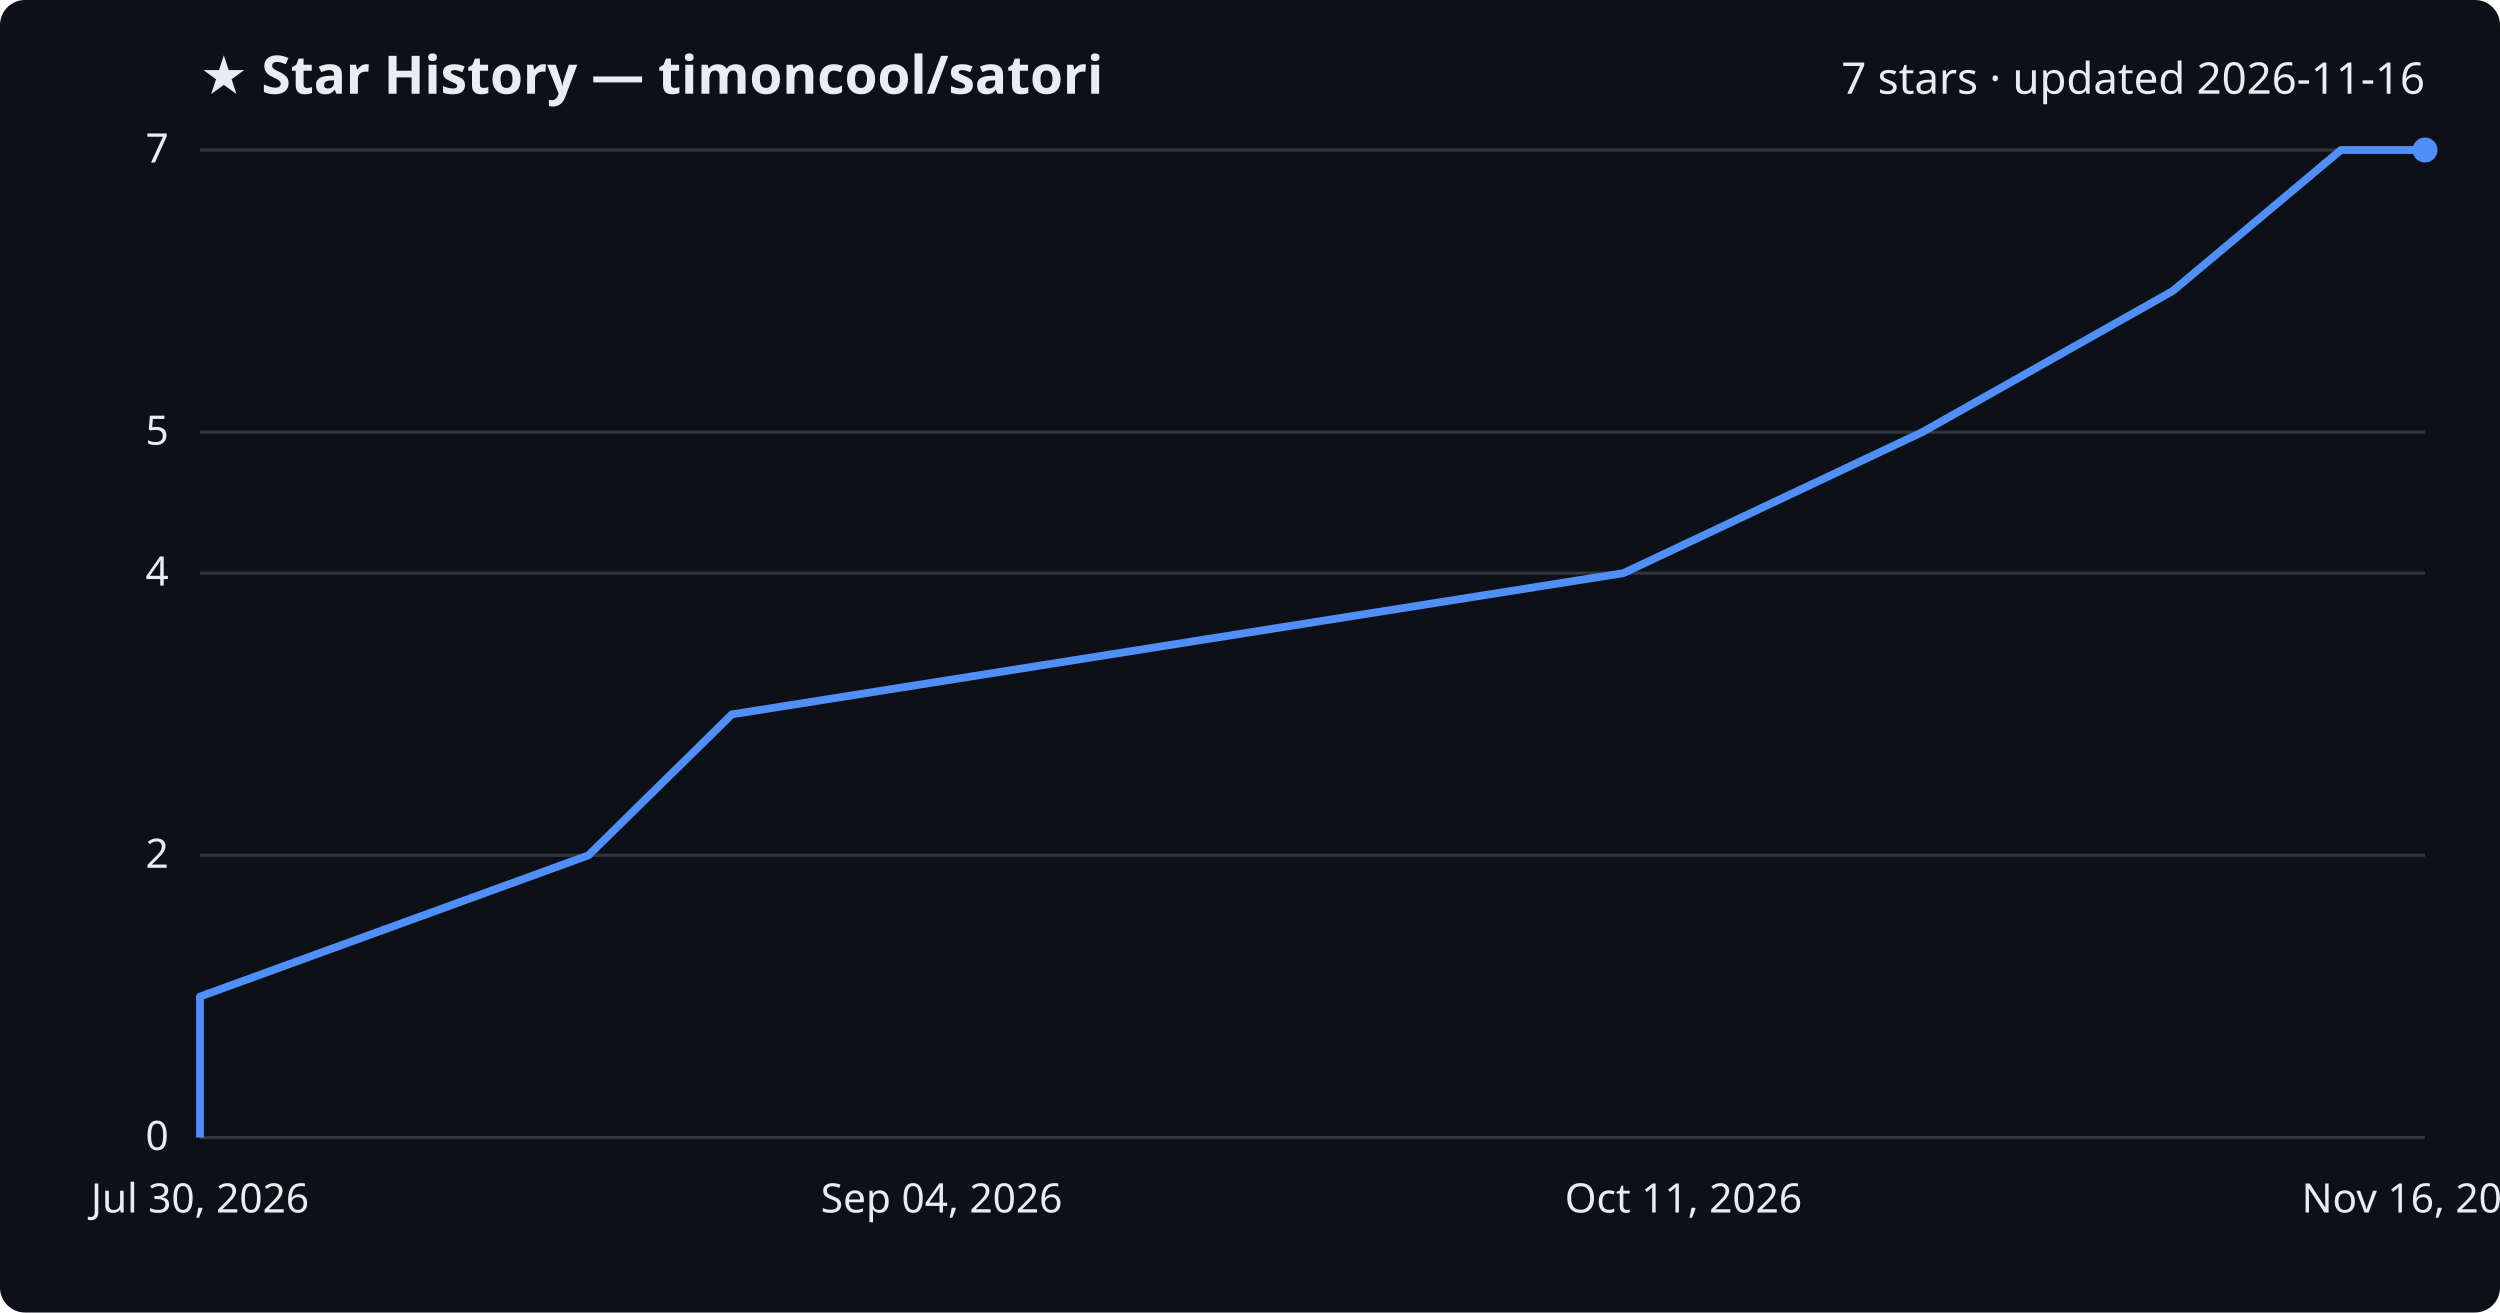
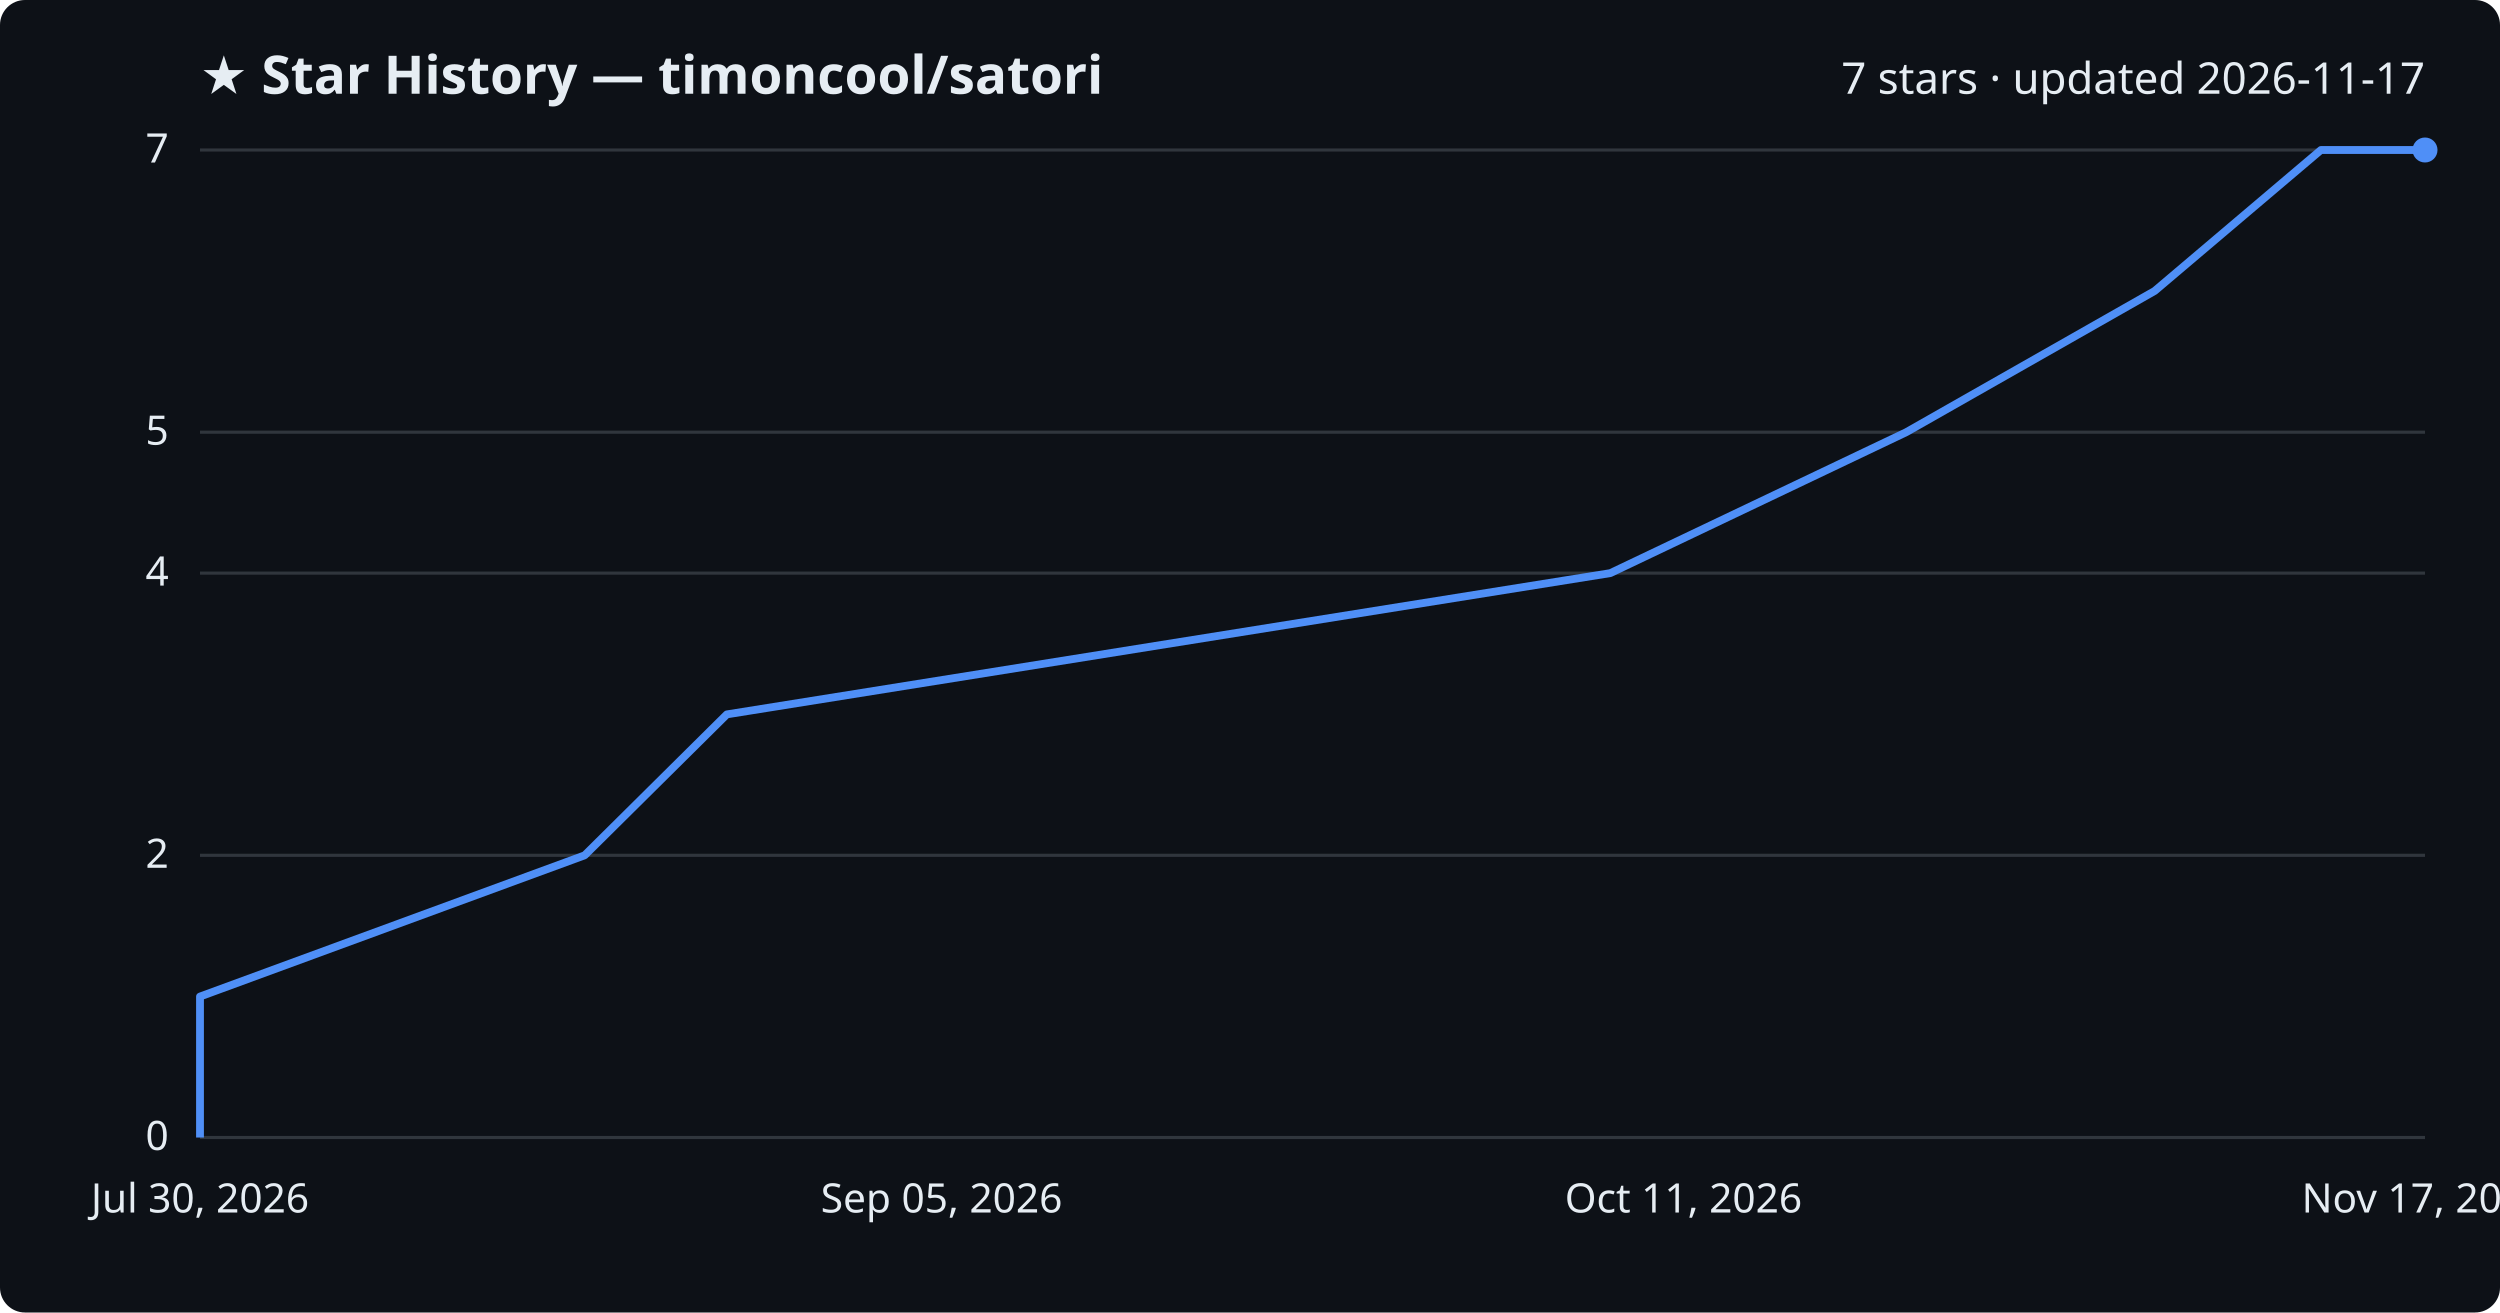
<svg xmlns="http://www.w3.org/2000/svg" viewBox="0 0 800 420" font-family="Segoe UI, sans-serif">
  <rect width="800" height="420" fill="#0d1117" rx="8" />
  <text x="64" y="30" fill="#e6edf3" font-size="17" font-weight="700">★ Star History — timoncool/satori</text>
-   <text x="776" y="30" fill="#e6edf3" font-size="14" text-anchor="end">7 stars · updated 2026-11-16</text>
+   <text x="776" y="30" fill="#e6edf3" font-size="14" text-anchor="end">7 stars · updated 2026-11-17</text>
  <line x1="64" y1="364.0" x2="776" y2="364.0" stroke="#30363d" stroke-width="1" />
  <text x="54" y="368.0" fill="#e6edf3" font-size="13" text-anchor="end">0</text>
  <line x1="64" y1="273.7" x2="776" y2="273.7" stroke="#30363d" stroke-width="1" />
  <text x="54" y="277.7" fill="#e6edf3" font-size="13" text-anchor="end">2</text>
  <line x1="64" y1="183.4" x2="776" y2="183.4" stroke="#30363d" stroke-width="1" />
  <text x="54" y="187.4" fill="#e6edf3" font-size="13" text-anchor="end">4</text>
  <line x1="64" y1="138.3" x2="776" y2="138.3" stroke="#30363d" stroke-width="1" />
  <text x="54" y="142.3" fill="#e6edf3" font-size="13" text-anchor="end">5</text>
  <line x1="64" y1="48.0" x2="776" y2="48.0" stroke="#30363d" stroke-width="1" />
  <text x="54" y="52.0" fill="#e6edf3" font-size="13" text-anchor="end">7</text>
-   <path d="M64.0,364.0 L64.0,318.9 L188.3,273.7 L234.2,228.6 L519.5,183.4 L615.1,138.3 L695.3,93.1 L749.1,48.0 L776.0,48.0" fill="none" stroke="#4f8ff7" stroke-width="2.5" stroke-linejoin="round" />
+   <path d="M64.0,364.0 L64.0,318.9 L187.1,273.7 L232.6,228.6 L515.3,183.4 L610.0,138.3 L689.5,93.1 L742.7,48.0 L776.0,48.0" fill="none" stroke="#4f8ff7" stroke-width="2.5" stroke-linejoin="round" />
  <circle cx="776.0" cy="48.0" r="4" fill="#4f8ff7" />
  <text x="64.0" y="388" fill="#e6edf3" font-size="13" text-anchor="middle">Jul 30, 2026</text>
-   <text x="301.3" y="388" fill="#e6edf3" font-size="13" text-anchor="middle">Sep 04, 2026</text>
+   <text x="301.3" y="388" fill="#e6edf3" font-size="13" text-anchor="middle">Sep 05, 2026</text>
  <text x="538.7" y="388" fill="#e6edf3" font-size="13" text-anchor="middle">Oct 11, 2026</text>
-   <text x="776.0" y="388" fill="#e6edf3" font-size="13" text-anchor="middle">Nov 16, 2026</text>
+   <text x="776.0" y="388" fill="#e6edf3" font-size="13" text-anchor="middle">Nov 17, 2026</text>
</svg>
